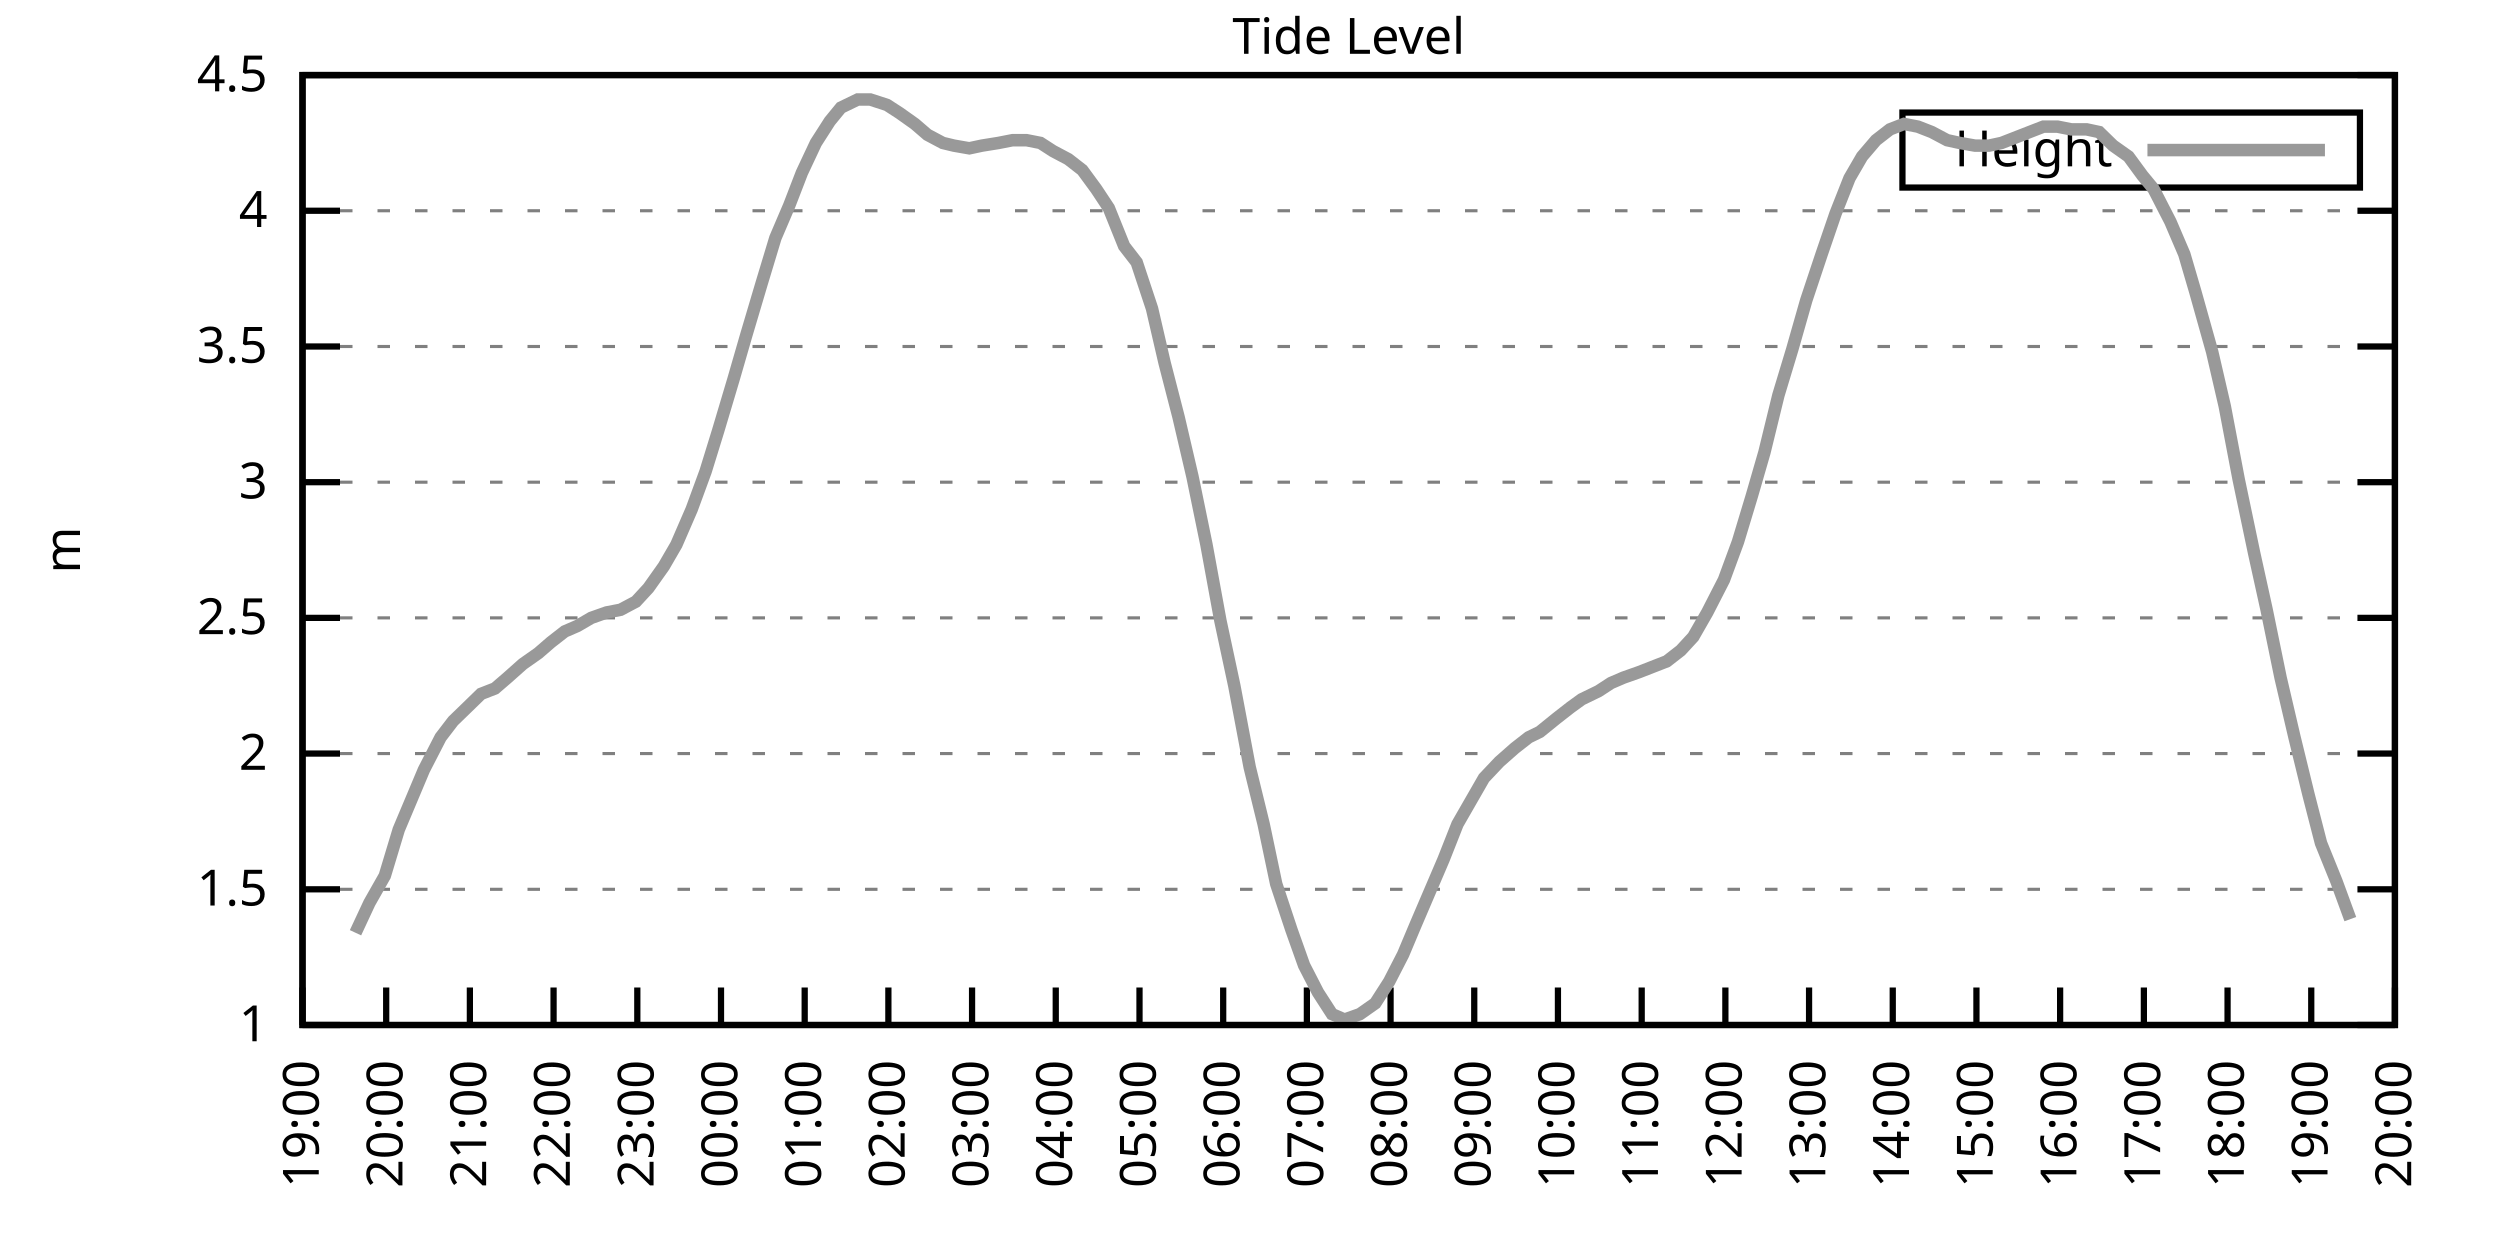
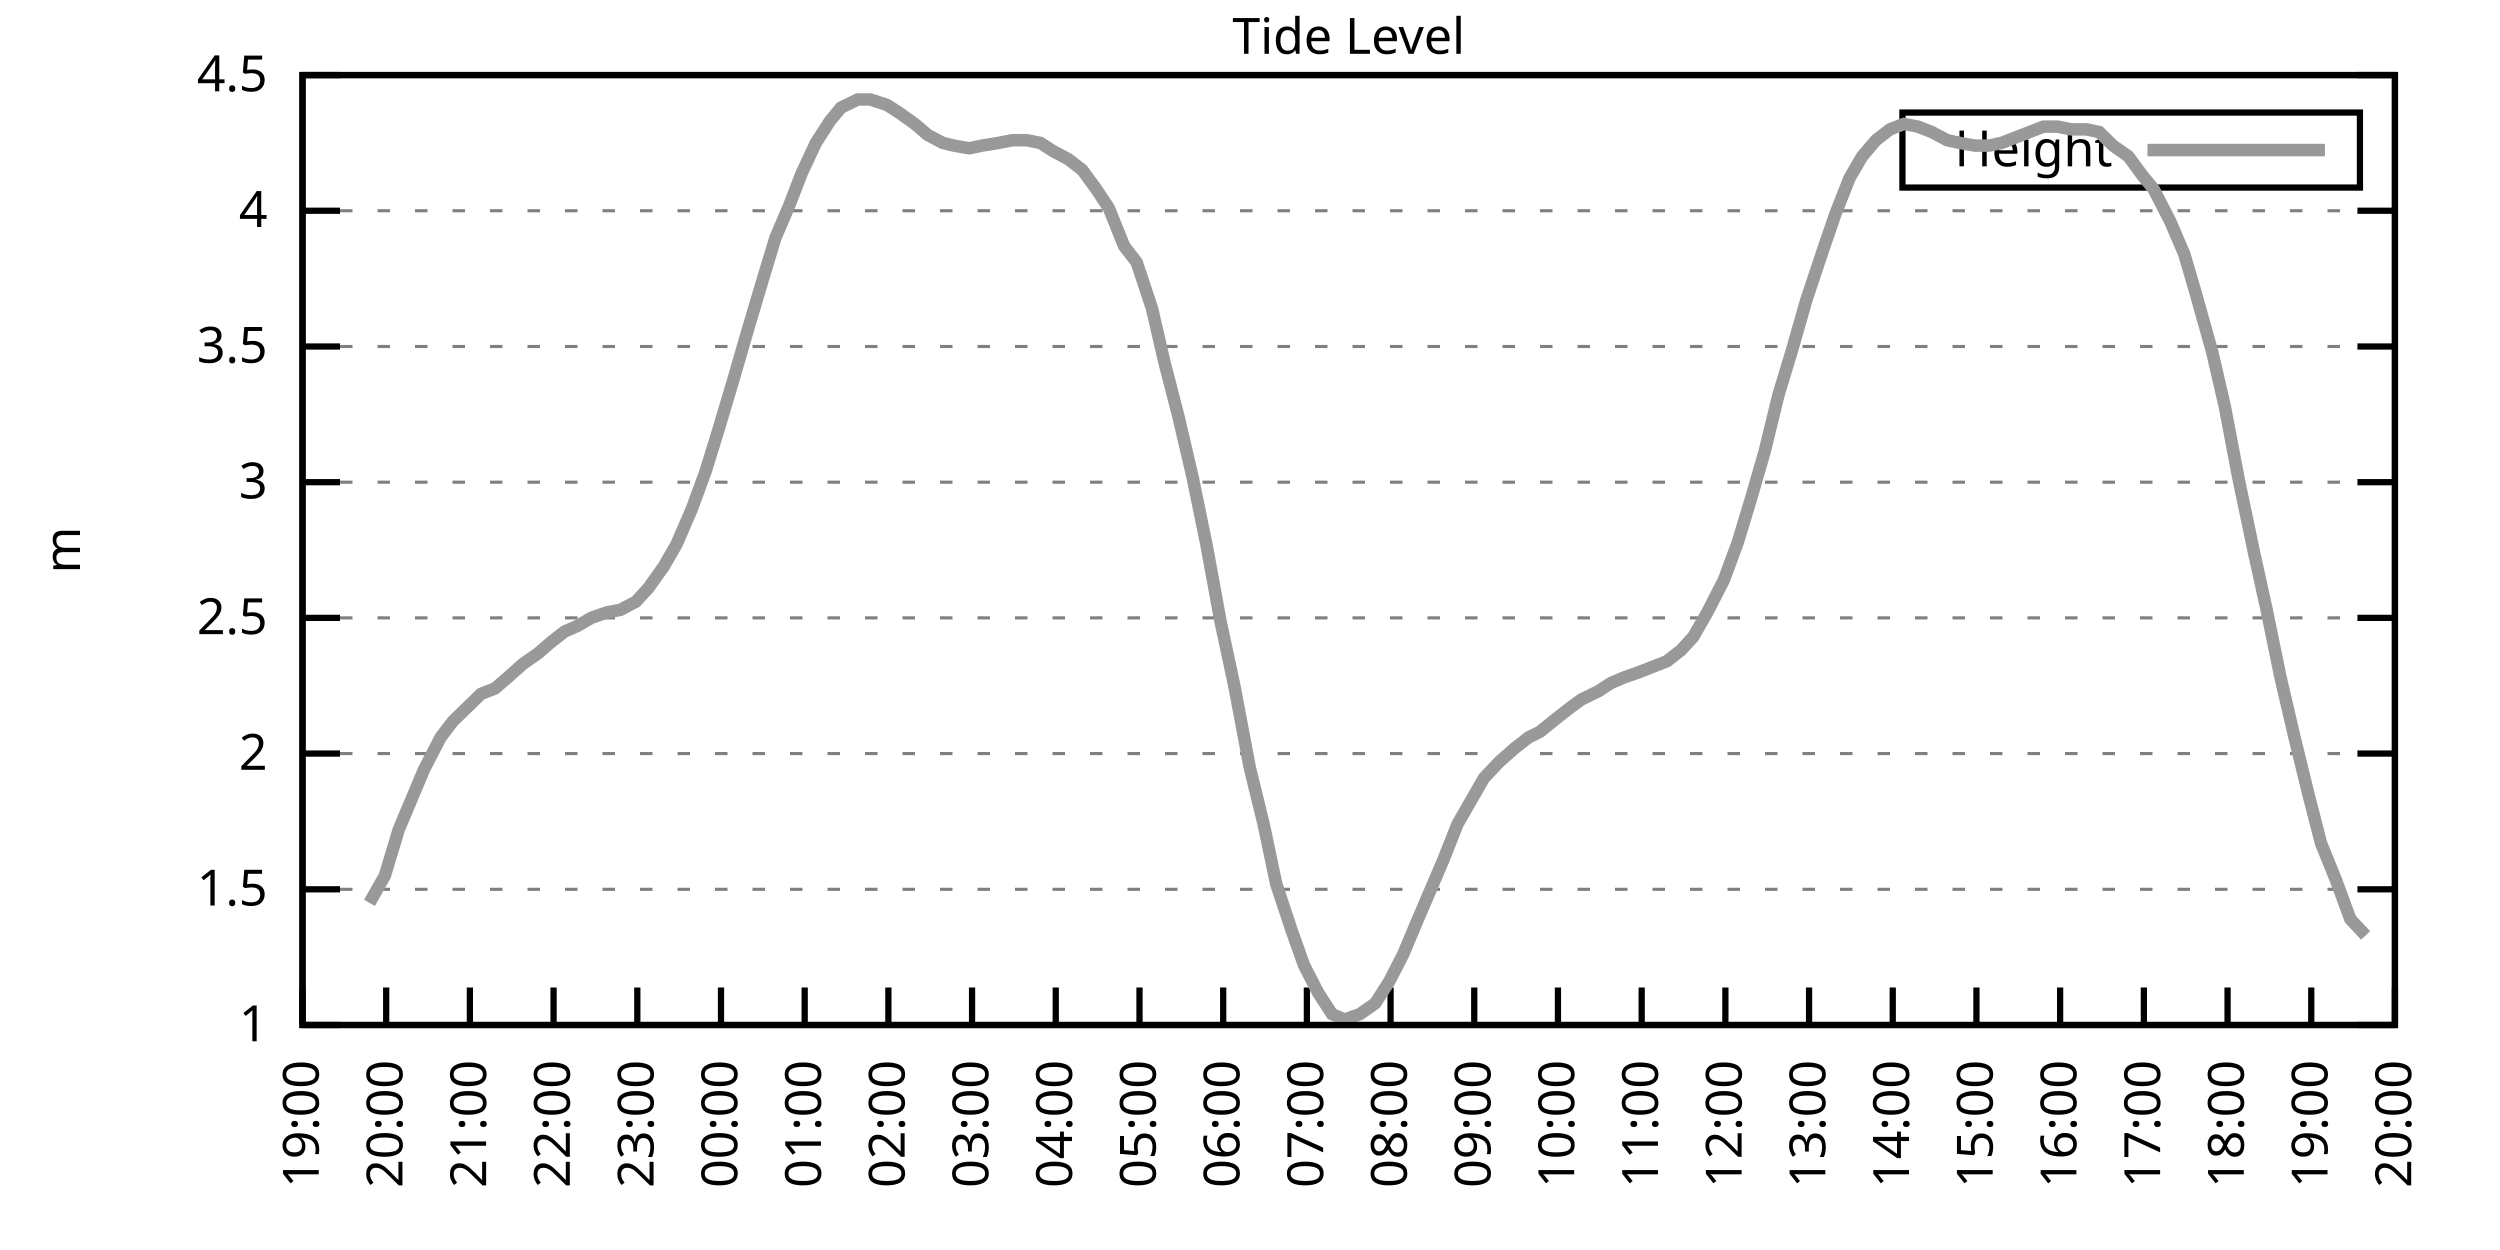
<svg xmlns="http://www.w3.org/2000/svg" xmlns:xlink="http://www.w3.org/1999/xlink" width="400" height="200" viewBox="0 0 400 200">
  <g id="gnuplot_canvas">
    <rect x="0" y="0" width="400" height="200" fill="none" />
    <defs>
      <circle id="gpDot" r="0.5" stroke-width="0.5" stroke="currentColor" />
      <path id="gpPt0" stroke-width="0.333" stroke="currentColor" d="M-1,0 h2 M0,-1 v2" />
      <path id="gpPt1" stroke-width="0.333" stroke="currentColor" d="M-1,-1 L1,1 M1,-1 L-1,1" />
      <path id="gpPt2" stroke-width="0.333" stroke="currentColor" d="M-1,0 L1,0 M0,-1 L0,1 M-1,-1 L1,1 M-1,1 L1,-1" />
      <rect id="gpPt3" stroke-width="0.333" stroke="currentColor" x="-1" y="-1" width="2" height="2" />
      <rect id="gpPt4" stroke-width="0.333" stroke="currentColor" fill="currentColor" x="-1" y="-1" width="2" height="2" />
      <circle id="gpPt5" stroke-width="0.333" stroke="currentColor" cx="0" cy="0" r="1" />
      <use xlink:href="#gpPt5" id="gpPt6" fill="currentColor" stroke="none" />
      <path id="gpPt7" stroke-width="0.333" stroke="currentColor" d="M0,-1.33 L-1.33,0.67 L1.33,0.67 z" />
      <use xlink:href="#gpPt7" id="gpPt8" fill="currentColor" stroke="none" />
      <use xlink:href="#gpPt7" id="gpPt9" stroke="currentColor" transform="rotate(180)" />
      <use xlink:href="#gpPt9" id="gpPt10" fill="currentColor" stroke="none" />
      <use xlink:href="#gpPt3" id="gpPt11" stroke="currentColor" transform="rotate(45)" />
      <use xlink:href="#gpPt11" id="gpPt12" fill="currentColor" stroke="none" />
      <path id="gpPt13" stroke-width="0.333" stroke="currentColor" d="M0,1.330 L1.265,0.411 L0.782,-1.067 L-0.782,-1.076 L-1.265,0.411 z" />
      <use xlink:href="#gpPt13" id="gpPt14" fill="currentColor" stroke="none" />
      <filter id="textbox" filterUnits="objectBoundingBox" x="0" y="0" height="1" width="1">
        <feFlood flood-color="white" flood-opacity="1" result="bgnd" />
        <feComposite in="SourceGraphic" in2="bgnd" operator="atop" />
      </filter>
      <filter id="greybox" filterUnits="objectBoundingBox" x="0" y="0" height="1" width="1">
        <feFlood flood-color="lightgrey" flood-opacity="1" result="grey" />
        <feComposite in="SourceGraphic" in2="grey" operator="atop" />
      </filter>
    </defs>
    <g fill="none" color="white" stroke="currentColor" stroke-width="1.00" stroke-linecap="butt" stroke-linejoin="miter">
</g>
    <g fill="none" color="black" stroke="currentColor" stroke-width="1.00" stroke-linecap="butt" stroke-linejoin="miter">
      <g stroke="none" shape-rendering="crispEdges">
        <polygon fill="rgb(255, 255, 255)" points="48.40,164.00 383.18,164.00 383.18,12.02 48.40,12.02 " />
      </g>
    </g>
    <g fill="none" color="black" stroke="currentColor" stroke-width="1.00" stroke-linecap="butt" stroke-linejoin="miter">
</g>
    <g fill="none" color="black" stroke="black" stroke-width="0.50" stroke-linecap="butt" stroke-linejoin="miter">
</g>
    <g fill="none" color="gray" stroke="currentColor" stroke-width="0.50" stroke-linecap="butt" stroke-linejoin="miter">
      <path stroke="gray" stroke-dasharray="2,4" class="gridline" d="M48.40,164.00 L383.19,164.00  " />
    </g>
    <g fill="none" color="gray" stroke="gray" stroke-width="1.00" stroke-linecap="butt" stroke-linejoin="miter">
</g>
    <g fill="none" color="black" stroke="currentColor" stroke-width="1.00" stroke-linecap="butt" stroke-linejoin="miter">
      <path stroke="black" d="M48.40,164.00 L54.40,164.00 M383.19,164.00 L377.19,164.00  " />
      <g transform="translate(42.80,166.60)" stroke="none" fill="black" font-family="Sans" font-size="8.00" text-anchor="end">
        <text>
          <tspan font-family="Sans"> 1</tspan>
        </text>
      </g>
    </g>
    <g fill="none" color="black" stroke="currentColor" stroke-width="1.00" stroke-linecap="butt" stroke-linejoin="miter">
</g>
    <g fill="none" color="black" stroke="black" stroke-width="0.50" stroke-linecap="butt" stroke-linejoin="miter">
</g>
    <g fill="none" color="gray" stroke="currentColor" stroke-width="0.50" stroke-linecap="butt" stroke-linejoin="miter">
      <path stroke="gray" stroke-dasharray="2,4" class="gridline" d="M48.40,142.29 L383.19,142.29  " />
    </g>
    <g fill="none" color="gray" stroke="gray" stroke-width="1.00" stroke-linecap="butt" stroke-linejoin="miter">
</g>
    <g fill="none" color="black" stroke="currentColor" stroke-width="1.00" stroke-linecap="butt" stroke-linejoin="miter">
      <path stroke="black" d="M48.40,142.29 L54.40,142.29 M383.19,142.29 L377.19,142.29  " />
      <g transform="translate(42.80,144.89)" stroke="none" fill="black" font-family="Sans" font-size="8.00" text-anchor="end">
        <text>
          <tspan font-family="Sans"> 1.5</tspan>
        </text>
      </g>
    </g>
    <g fill="none" color="black" stroke="currentColor" stroke-width="1.00" stroke-linecap="butt" stroke-linejoin="miter">
</g>
    <g fill="none" color="black" stroke="black" stroke-width="0.50" stroke-linecap="butt" stroke-linejoin="miter">
</g>
    <g fill="none" color="gray" stroke="currentColor" stroke-width="0.50" stroke-linecap="butt" stroke-linejoin="miter">
      <path stroke="gray" stroke-dasharray="2,4" class="gridline" d="M48.40,120.57 L383.19,120.57  " />
    </g>
    <g fill="none" color="gray" stroke="gray" stroke-width="1.00" stroke-linecap="butt" stroke-linejoin="miter">
</g>
    <g fill="none" color="black" stroke="currentColor" stroke-width="1.00" stroke-linecap="butt" stroke-linejoin="miter">
      <path stroke="black" d="M48.40,120.57 L54.40,120.57 M383.19,120.57 L377.19,120.57  " />
      <g transform="translate(42.80,123.17)" stroke="none" fill="black" font-family="Sans" font-size="8.00" text-anchor="end">
        <text>
          <tspan font-family="Sans"> 2</tspan>
        </text>
      </g>
    </g>
    <g fill="none" color="black" stroke="currentColor" stroke-width="1.00" stroke-linecap="butt" stroke-linejoin="miter">
</g>
    <g fill="none" color="black" stroke="black" stroke-width="0.50" stroke-linecap="butt" stroke-linejoin="miter">
</g>
    <g fill="none" color="gray" stroke="currentColor" stroke-width="0.50" stroke-linecap="butt" stroke-linejoin="miter">
      <path stroke="gray" stroke-dasharray="2,4" class="gridline" d="M48.40,98.86 L383.19,98.86  " />
    </g>
    <g fill="none" color="gray" stroke="gray" stroke-width="1.00" stroke-linecap="butt" stroke-linejoin="miter">
</g>
    <g fill="none" color="black" stroke="currentColor" stroke-width="1.00" stroke-linecap="butt" stroke-linejoin="miter">
      <path stroke="black" d="M48.40,98.86 L54.40,98.86 M383.19,98.86 L377.19,98.86  " />
      <g transform="translate(42.80,101.46)" stroke="none" fill="black" font-family="Sans" font-size="8.00" text-anchor="end">
        <text>
          <tspan font-family="Sans"> 2.5</tspan>
        </text>
      </g>
    </g>
    <g fill="none" color="black" stroke="currentColor" stroke-width="1.00" stroke-linecap="butt" stroke-linejoin="miter">
</g>
    <g fill="none" color="black" stroke="black" stroke-width="0.50" stroke-linecap="butt" stroke-linejoin="miter">
</g>
    <g fill="none" color="gray" stroke="currentColor" stroke-width="0.50" stroke-linecap="butt" stroke-linejoin="miter">
      <path stroke="gray" stroke-dasharray="2,4" class="gridline" d="M48.40,77.15 L383.19,77.15  " />
    </g>
    <g fill="none" color="gray" stroke="gray" stroke-width="1.00" stroke-linecap="butt" stroke-linejoin="miter">
</g>
    <g fill="none" color="black" stroke="currentColor" stroke-width="1.00" stroke-linecap="butt" stroke-linejoin="miter">
      <path stroke="black" d="M48.40,77.15 L54.40,77.15 M383.19,77.15 L377.19,77.15  " />
      <g transform="translate(42.80,79.75)" stroke="none" fill="black" font-family="Sans" font-size="8.00" text-anchor="end">
        <text>
          <tspan font-family="Sans"> 3</tspan>
        </text>
      </g>
    </g>
    <g fill="none" color="black" stroke="currentColor" stroke-width="1.00" stroke-linecap="butt" stroke-linejoin="miter">
</g>
    <g fill="none" color="black" stroke="black" stroke-width="0.50" stroke-linecap="butt" stroke-linejoin="miter">
</g>
    <g fill="none" color="gray" stroke="currentColor" stroke-width="0.50" stroke-linecap="butt" stroke-linejoin="miter">
      <path stroke="gray" stroke-dasharray="2,4" class="gridline" d="M48.40,55.44 L383.19,55.44  " />
    </g>
    <g fill="none" color="gray" stroke="gray" stroke-width="1.00" stroke-linecap="butt" stroke-linejoin="miter">
</g>
    <g fill="none" color="black" stroke="currentColor" stroke-width="1.00" stroke-linecap="butt" stroke-linejoin="miter">
      <path stroke="black" d="M48.40,55.44 L54.40,55.44 M383.19,55.44 L377.19,55.44  " />
      <g transform="translate(42.80,58.04)" stroke="none" fill="black" font-family="Sans" font-size="8.00" text-anchor="end">
        <text>
          <tspan font-family="Sans"> 3.5</tspan>
        </text>
      </g>
    </g>
    <g fill="none" color="black" stroke="currentColor" stroke-width="1.00" stroke-linecap="butt" stroke-linejoin="miter">
</g>
    <g fill="none" color="black" stroke="black" stroke-width="0.50" stroke-linecap="butt" stroke-linejoin="miter">
</g>
    <g fill="none" color="gray" stroke="currentColor" stroke-width="0.50" stroke-linecap="butt" stroke-linejoin="miter">
      <path stroke="gray" stroke-dasharray="2,4" class="gridline" d="M48.40,33.72 L383.19,33.72  " />
    </g>
    <g fill="none" color="gray" stroke="gray" stroke-width="1.00" stroke-linecap="butt" stroke-linejoin="miter">
</g>
    <g fill="none" color="black" stroke="currentColor" stroke-width="1.00" stroke-linecap="butt" stroke-linejoin="miter">
      <path stroke="black" d="M48.40,33.72 L54.40,33.72 M383.19,33.72 L377.19,33.72  " />
      <g transform="translate(42.80,36.32)" stroke="none" fill="black" font-family="Sans" font-size="8.00" text-anchor="end">
        <text>
          <tspan font-family="Sans"> 4</tspan>
        </text>
      </g>
    </g>
    <g fill="none" color="black" stroke="currentColor" stroke-width="1.00" stroke-linecap="butt" stroke-linejoin="miter">
</g>
    <g fill="none" color="black" stroke="black" stroke-width="0.50" stroke-linecap="butt" stroke-linejoin="miter">
</g>
    <g fill="none" color="gray" stroke="currentColor" stroke-width="0.50" stroke-linecap="butt" stroke-linejoin="miter">
      <path stroke="gray" stroke-dasharray="2,4" class="gridline" d="M48.40,12.01 L383.19,12.01  " />
    </g>
    <g fill="none" color="gray" stroke="gray" stroke-width="1.00" stroke-linecap="butt" stroke-linejoin="miter">
</g>
    <g fill="none" color="black" stroke="currentColor" stroke-width="1.00" stroke-linecap="butt" stroke-linejoin="miter">
      <path stroke="black" d="M48.40,12.01 L54.40,12.01 M383.19,12.01 L377.19,12.01  " />
      <g transform="translate(42.80,14.61)" stroke="none" fill="black" font-family="Sans" font-size="8.00" text-anchor="end">
        <text>
          <tspan font-family="Sans"> 4.5</tspan>
        </text>
      </g>
    </g>
    <g fill="none" color="black" stroke="currentColor" stroke-width="1.00" stroke-linecap="butt" stroke-linejoin="miter">
      <path stroke="black" d="M48.40,164.00 L48.40,158.00  " />
      <g transform="translate(51.00,169.60) rotate(270.00)" stroke="none" fill="black" font-family="Sans" font-size="8.00" text-anchor="end">
        <text>
          <tspan font-family="Sans">19:00</tspan>
        </text>
      </g>
    </g>
    <g fill="none" color="black" stroke="currentColor" stroke-width="1.00" stroke-linecap="butt" stroke-linejoin="miter">
      <path stroke="black" d="M61.79,164.00 L61.79,158.00  " />
      <g transform="translate(64.39,169.60) rotate(270.00)" stroke="none" fill="black" font-family="Sans" font-size="8.00" text-anchor="end">
        <text>
          <tspan font-family="Sans">20:00</tspan>
        </text>
      </g>
    </g>
    <g fill="none" color="black" stroke="currentColor" stroke-width="1.00" stroke-linecap="butt" stroke-linejoin="miter">
      <path stroke="black" d="M75.18,164.00 L75.18,158.00  " />
      <g transform="translate(77.78,169.60) rotate(270.00)" stroke="none" fill="black" font-family="Sans" font-size="8.00" text-anchor="end">
        <text>
          <tspan font-family="Sans">21:00</tspan>
        </text>
      </g>
    </g>
    <g fill="none" color="black" stroke="currentColor" stroke-width="1.00" stroke-linecap="butt" stroke-linejoin="miter">
      <path stroke="black" d="M88.57,164.00 L88.57,158.00  " />
      <g transform="translate(91.17,169.60) rotate(270.00)" stroke="none" fill="black" font-family="Sans" font-size="8.00" text-anchor="end">
        <text>
          <tspan font-family="Sans">22:00</tspan>
        </text>
      </g>
    </g>
    <g fill="none" color="black" stroke="currentColor" stroke-width="1.00" stroke-linecap="butt" stroke-linejoin="miter">
      <path stroke="black" d="M101.97,164.00 L101.97,158.00  " />
      <g transform="translate(104.57,169.60) rotate(270.00)" stroke="none" fill="black" font-family="Sans" font-size="8.00" text-anchor="end">
        <text>
          <tspan font-family="Sans">23:00</tspan>
        </text>
      </g>
    </g>
    <g fill="none" color="black" stroke="currentColor" stroke-width="1.00" stroke-linecap="butt" stroke-linejoin="miter">
      <path stroke="black" d="M115.36,164.00 L115.36,158.00  " />
      <g transform="translate(117.96,169.60) rotate(270.00)" stroke="none" fill="black" font-family="Sans" font-size="8.00" text-anchor="end">
        <text>
          <tspan font-family="Sans">00:00</tspan>
        </text>
      </g>
    </g>
    <g fill="none" color="black" stroke="currentColor" stroke-width="1.00" stroke-linecap="butt" stroke-linejoin="miter">
      <path stroke="black" d="M128.75,164.00 L128.75,158.00  " />
      <g transform="translate(131.35,169.60) rotate(270.00)" stroke="none" fill="black" font-family="Sans" font-size="8.00" text-anchor="end">
        <text>
          <tspan font-family="Sans">01:00</tspan>
        </text>
      </g>
    </g>
    <g fill="none" color="black" stroke="currentColor" stroke-width="1.00" stroke-linecap="butt" stroke-linejoin="miter">
      <path stroke="black" d="M142.14,164.00 L142.14,158.00  " />
      <g transform="translate(144.74,169.60) rotate(270.00)" stroke="none" fill="black" font-family="Sans" font-size="8.00" text-anchor="end">
        <text>
          <tspan font-family="Sans">02:00</tspan>
        </text>
      </g>
    </g>
    <g fill="none" color="black" stroke="currentColor" stroke-width="1.00" stroke-linecap="butt" stroke-linejoin="miter">
      <path stroke="black" d="M155.53,164.00 L155.53,158.00  " />
      <g transform="translate(158.13,169.60) rotate(270.00)" stroke="none" fill="black" font-family="Sans" font-size="8.00" text-anchor="end">
        <text>
          <tspan font-family="Sans">03:00</tspan>
        </text>
      </g>
    </g>
    <g fill="none" color="black" stroke="currentColor" stroke-width="1.00" stroke-linecap="butt" stroke-linejoin="miter">
      <path stroke="black" d="M168.92,164.00 L168.92,158.00  " />
      <g transform="translate(171.52,169.60) rotate(270.00)" stroke="none" fill="black" font-family="Sans" font-size="8.00" text-anchor="end">
        <text>
          <tspan font-family="Sans">04:00</tspan>
        </text>
      </g>
    </g>
    <g fill="none" color="black" stroke="currentColor" stroke-width="1.00" stroke-linecap="butt" stroke-linejoin="miter">
      <path stroke="black" d="M182.32,164.00 L182.32,158.00  " />
      <g transform="translate(184.92,169.60) rotate(270.00)" stroke="none" fill="black" font-family="Sans" font-size="8.00" text-anchor="end">
        <text>
          <tspan font-family="Sans">05:00</tspan>
        </text>
      </g>
    </g>
    <g fill="none" color="black" stroke="currentColor" stroke-width="1.00" stroke-linecap="butt" stroke-linejoin="miter">
      <path stroke="black" d="M195.71,164.00 L195.71,158.00  " />
      <g transform="translate(198.31,169.60) rotate(270.00)" stroke="none" fill="black" font-family="Sans" font-size="8.00" text-anchor="end">
        <text>
          <tspan font-family="Sans">06:00</tspan>
        </text>
      </g>
    </g>
    <g fill="none" color="black" stroke="currentColor" stroke-width="1.00" stroke-linecap="butt" stroke-linejoin="miter">
      <path stroke="black" d="M209.10,164.00 L209.10,158.00  " />
      <g transform="translate(211.70,169.60) rotate(270.00)" stroke="none" fill="black" font-family="Sans" font-size="8.00" text-anchor="end">
        <text>
          <tspan font-family="Sans">07:00</tspan>
        </text>
      </g>
    </g>
    <g fill="none" color="black" stroke="currentColor" stroke-width="1.00" stroke-linecap="butt" stroke-linejoin="miter">
      <path stroke="black" d="M222.49,164.00 L222.49,158.00  " />
      <g transform="translate(225.09,169.60) rotate(270.00)" stroke="none" fill="black" font-family="Sans" font-size="8.00" text-anchor="end">
        <text>
          <tspan font-family="Sans">08:00</tspan>
        </text>
      </g>
    </g>
    <g fill="none" color="black" stroke="currentColor" stroke-width="1.00" stroke-linecap="butt" stroke-linejoin="miter">
      <path stroke="black" d="M235.88,164.00 L235.88,158.00  " />
      <g transform="translate(238.48,169.60) rotate(270.00)" stroke="none" fill="black" font-family="Sans" font-size="8.00" text-anchor="end">
        <text>
          <tspan font-family="Sans">09:00</tspan>
        </text>
      </g>
    </g>
    <g fill="none" color="black" stroke="currentColor" stroke-width="1.00" stroke-linecap="butt" stroke-linejoin="miter">
      <path stroke="black" d="M249.27,164.00 L249.27,158.00  " />
      <g transform="translate(251.87,169.60) rotate(270.00)" stroke="none" fill="black" font-family="Sans" font-size="8.00" text-anchor="end">
        <text>
          <tspan font-family="Sans">10:00</tspan>
        </text>
      </g>
    </g>
    <g fill="none" color="black" stroke="currentColor" stroke-width="1.00" stroke-linecap="butt" stroke-linejoin="miter">
      <path stroke="black" d="M262.67,164.00 L262.67,158.00  " />
      <g transform="translate(265.27,169.60) rotate(270.00)" stroke="none" fill="black" font-family="Sans" font-size="8.00" text-anchor="end">
        <text>
          <tspan font-family="Sans">11:00</tspan>
        </text>
      </g>
    </g>
    <g fill="none" color="black" stroke="currentColor" stroke-width="1.00" stroke-linecap="butt" stroke-linejoin="miter">
      <path stroke="black" d="M276.06,164.00 L276.06,158.00  " />
      <g transform="translate(278.66,169.60) rotate(270.00)" stroke="none" fill="black" font-family="Sans" font-size="8.00" text-anchor="end">
        <text>
          <tspan font-family="Sans">12:00</tspan>
        </text>
      </g>
    </g>
    <g fill="none" color="black" stroke="currentColor" stroke-width="1.00" stroke-linecap="butt" stroke-linejoin="miter">
      <path stroke="black" d="M289.45,164.00 L289.45,158.00  " />
      <g transform="translate(292.05,169.60) rotate(270.00)" stroke="none" fill="black" font-family="Sans" font-size="8.00" text-anchor="end">
        <text>
          <tspan font-family="Sans">13:00</tspan>
        </text>
      </g>
    </g>
    <g fill="none" color="black" stroke="currentColor" stroke-width="1.00" stroke-linecap="butt" stroke-linejoin="miter">
      <path stroke="black" d="M302.84,164.00 L302.84,158.00  " />
      <g transform="translate(305.44,169.60) rotate(270.00)" stroke="none" fill="black" font-family="Sans" font-size="8.00" text-anchor="end">
        <text>
          <tspan font-family="Sans">14:00</tspan>
        </text>
      </g>
    </g>
    <g fill="none" color="black" stroke="currentColor" stroke-width="1.00" stroke-linecap="butt" stroke-linejoin="miter">
      <path stroke="black" d="M316.23,164.00 L316.23,158.00  " />
      <g transform="translate(318.83,169.60) rotate(270.00)" stroke="none" fill="black" font-family="Sans" font-size="8.00" text-anchor="end">
        <text>
          <tspan font-family="Sans">15:00</tspan>
        </text>
      </g>
    </g>
    <g fill="none" color="black" stroke="currentColor" stroke-width="1.00" stroke-linecap="butt" stroke-linejoin="miter">
      <path stroke="black" d="M329.62,164.00 L329.62,158.00  " />
      <g transform="translate(332.22,169.60) rotate(270.00)" stroke="none" fill="black" font-family="Sans" font-size="8.00" text-anchor="end">
        <text>
          <tspan font-family="Sans">16:00</tspan>
        </text>
      </g>
    </g>
    <g fill="none" color="black" stroke="currentColor" stroke-width="1.00" stroke-linecap="butt" stroke-linejoin="miter">
      <path stroke="black" d="M343.02,164.00 L343.02,158.00  " />
      <g transform="translate(345.62,169.60) rotate(270.00)" stroke="none" fill="black" font-family="Sans" font-size="8.00" text-anchor="end">
        <text>
          <tspan font-family="Sans">17:00</tspan>
        </text>
      </g>
    </g>
    <g fill="none" color="black" stroke="currentColor" stroke-width="1.00" stroke-linecap="butt" stroke-linejoin="miter">
      <path stroke="black" d="M356.41,164.00 L356.41,158.00  " />
      <g transform="translate(359.01,169.60) rotate(270.00)" stroke="none" fill="black" font-family="Sans" font-size="8.00" text-anchor="end">
        <text>
          <tspan font-family="Sans">18:00</tspan>
        </text>
      </g>
    </g>
    <g fill="none" color="black" stroke="currentColor" stroke-width="1.00" stroke-linecap="butt" stroke-linejoin="miter">
      <path stroke="black" d="M369.80,164.00 L369.80,158.00  " />
      <g transform="translate(372.40,169.60) rotate(270.00)" stroke="none" fill="black" font-family="Sans" font-size="8.00" text-anchor="end">
        <text>
          <tspan font-family="Sans">19:00</tspan>
        </text>
      </g>
    </g>
    <g fill="none" color="black" stroke="currentColor" stroke-width="1.00" stroke-linecap="butt" stroke-linejoin="miter">
      <path stroke="black" d="M383.19,164.00 L383.19,158.00  " />
      <g transform="translate(385.79,169.60) rotate(270.00)" stroke="none" fill="black" font-family="Sans" font-size="8.00" text-anchor="end">
        <text>
          <tspan font-family="Sans">20:00</tspan>
        </text>
      </g>
    </g>
    <g fill="none" color="black" stroke="currentColor" stroke-width="1.00" stroke-linecap="butt" stroke-linejoin="miter">
</g>
    <g fill="none" color="black" stroke="currentColor" stroke-width="1.00" stroke-linecap="butt" stroke-linejoin="miter">
      <path stroke="black" d="M48.40,12.01 L48.40,164.00 L383.19,164.00 L383.19,12.01 L48.40,12.01 Z  " />
    </g>
    <g fill="none" color="black" stroke="currentColor" stroke-width="1.00" stroke-linecap="butt" stroke-linejoin="miter">
</g>
    <g fill="none" color="black" stroke="currentColor" stroke-width="1.00" stroke-linecap="butt" stroke-linejoin="miter">
      <path stroke="black" d="M304.39,30.01 L304.39,18.01 L377.59,18.01 L377.59,30.01 L304.39,30.01 Z  " />
    </g>
    <g id="Tide_level_plot_1">
      <g fill="none" color="white" stroke="black" stroke-width="2.00" stroke-linecap="butt" stroke-linejoin="miter">
</g>
      <g fill="none" color="black" stroke="currentColor" stroke-width="2.00" stroke-linecap="butt" stroke-linejoin="miter">
        <g transform="translate(337.99,26.61)" stroke="none" fill="black" font-family="Sans" font-size="8.00" text-anchor="end">
          <text>
            <tspan font-family="Sans">Height</tspan>
          </text>
        </g>
      </g>
      <g fill="none" color="black" stroke="currentColor" stroke-width="2.00" stroke-linecap="butt" stroke-linejoin="miter">
-         <path stroke="rgb(153, 153, 153)" d="M343.59,24.01 L371.99,24.01 M56.88,149.24 L59.11,144.46 L61.57,140.12 L63.80,132.73 L65.81,127.96 L67.82,123.18   L70.50,117.97 L72.50,115.36 L74.74,113.19 L76.97,111.02 L79.20,110.15 L81.21,108.42 L83.66,106.24 L86.12,104.51   L88.13,102.77 L90.36,101.03 L92.37,100.16 L94.60,98.86 L97.06,97.99 L99.29,97.56 L101.74,96.26 L103.75,94.08   L106.21,90.61 L108.22,87.14 L110.67,81.49 L112.90,75.41 L114.91,68.90 L117.37,60.65 L119.38,53.70 L121.83,45.45   L124.06,38.07 L126.29,32.85 L128.30,27.64 L130.54,22.87 L132.77,19.39 L134.55,17.22 L137.23,15.92 L139.24,15.92   L141.92,16.79 L143.93,18.09 L146.38,19.83 L148.39,21.56 L150.85,22.87 L152.63,23.30 L155.09,23.73 L157.10,23.30   L159.77,22.87 L162.01,22.43 L164.24,22.43 L166.47,22.87 L168.48,24.17 L170.93,25.47 L173.17,27.21 L175.40,30.25   L177.41,33.29 L179.86,39.37 L181.87,41.97 L184.32,49.36 L186.33,58.04 L188.57,66.73 L190.80,76.28 L193.03,87.14   L195.26,99.30 L197.49,109.72 L199.95,122.75 L202.18,131.86 L204.19,141.42 L206.64,148.80 L208.65,154.45 L210.88,158.79   L213.12,162.26 L215.13,163.13 L217.58,162.26 L220.04,160.53 L222.27,157.05 L224.50,152.71 L226.51,147.93 L230.97,137.51   L233.20,131.86 L235.44,127.96 L237.44,124.48 L239.90,121.88 L242.36,119.71 L244.59,117.97 L246.37,117.10 L249.05,114.93   L251.28,113.19 L253.07,111.89 L255.75,110.59 L257.76,109.28 L259.76,108.42 L262.22,107.55 L264.45,106.68 L266.68,105.81   L268.92,104.07 L270.92,101.90 L273.16,97.99 L275.83,92.78 L278.07,86.70 L280.30,79.32 L282.31,72.37 L284.54,63.25   L286.77,55.87 L289.00,48.05 L291.46,40.67 L293.69,34.16 L295.92,28.51 L297.93,25.04 L300.16,22.43 L302.39,20.70   L304.63,19.83 L306.86,20.26 L309.09,21.13 L311.54,22.43 L313.55,22.87 L316.01,23.30 L318.24,23.30 L320.25,22.87   L322.48,22.00 L324.71,21.13 L326.95,20.26 L329.18,20.26 L331.41,20.70 L333.86,20.70 L335.87,21.13 L338.10,23.30   L340.56,25.04 L342.79,28.08 L344.58,30.25 L347.26,35.46 L349.49,40.67 L351.27,46.75 L353.95,56.30 L355.96,64.99   L358.19,76.71 L360.65,88.44 L362.66,97.56 L364.89,108.42 L367.12,117.97 L369.35,127.09 L371.36,134.90 L373.82,140.98   L376.05,147.06  " />
+         <path stroke="rgb(153, 153, 153)" d="M343.59,24.01 L371.99,24.01 M59.11,144.46 L61.57,140.12 L63.80,132.73 L65.81,127.96 L67.82,123.18 L70.50,117.97   L72.50,115.36 L74.74,113.19 L76.97,111.02 L79.20,110.15 L81.21,108.42 L83.66,106.24 L86.12,104.51 L88.13,102.77   L90.36,101.03 L92.37,100.16 L94.60,98.86 L97.06,97.99 L99.29,97.56 L101.74,96.26 L103.75,94.08 L106.21,90.61   L108.22,87.14 L110.67,81.49 L112.90,75.41 L114.91,68.90 L117.37,60.65 L119.38,53.70 L121.83,45.45 L124.06,38.07   L126.29,32.85 L128.30,27.64 L130.54,22.87 L132.77,19.39 L134.55,17.22 L137.23,15.92 L139.24,15.92 L141.92,16.79   L143.93,18.09 L146.38,19.83 L148.39,21.56 L150.85,22.87 L152.63,23.30 L155.09,23.73 L157.10,23.30 L159.77,22.87   L162.01,22.43 L164.24,22.43 L166.47,22.87 L168.48,24.17 L170.93,25.47 L173.17,27.21 L175.40,30.25 L177.41,33.29   L179.86,39.37 L181.87,41.97 L184.32,49.36 L186.33,58.04 L188.57,66.73 L190.80,76.28 L193.03,87.14 L195.26,99.30   L197.49,109.72 L199.95,122.75 L202.18,131.86 L204.19,141.42 L206.64,148.80 L208.65,154.45 L210.88,158.79 L213.12,162.26   L215.13,163.13 L217.58,162.26 L220.04,160.53 L222.27,157.05 L224.50,152.71 L226.51,147.93 L230.97,137.51 L233.20,131.86   L235.44,127.96 L237.44,124.48 L239.90,121.88 L242.36,119.71 L244.59,117.97 L246.37,117.10 L249.05,114.93 L251.28,113.19   L253.07,111.89 L255.75,110.59 L257.76,109.28 L259.76,108.42 L262.22,107.55 L264.45,106.68 L266.68,105.81 L268.92,104.07   L270.92,101.90 L273.16,97.99 L275.83,92.78 L278.07,86.70 L280.30,79.32 L282.31,72.37 L284.54,63.25 L286.77,55.87   L289.00,48.05 L291.46,40.67 L293.69,34.16 L295.92,28.51 L297.93,25.04 L300.16,22.43 L302.39,20.70 L304.63,19.83   L306.86,20.26 L309.09,21.13 L311.54,22.43 L313.55,22.87 L316.01,23.30 L318.24,23.30 L320.25,22.87 L322.48,22.00   L324.71,21.13 L326.95,20.26 L329.18,20.26 L331.41,20.70 L333.86,20.70 L335.87,21.13 L338.10,23.30 L340.56,25.04   L342.79,28.08 L344.58,30.25 L347.26,35.46 L349.49,40.67 L351.27,46.75 L353.95,56.30 L355.96,64.99 L358.19,76.71   L360.65,88.44 L362.66,97.56 L364.89,108.42 L367.12,117.97 L369.35,127.09 L371.36,134.90 L373.82,140.98 L376.05,147.06   L378.50,149.67  " />
      </g>
    </g>
    <g fill="none" color="black" stroke="currentColor" stroke-width="2.00" stroke-linecap="butt" stroke-linejoin="miter">
</g>
    <g fill="none" color="black" stroke="black" stroke-width="1.00" stroke-linecap="butt" stroke-linejoin="miter">
</g>
    <g fill="none" color="black" stroke="currentColor" stroke-width="1.00" stroke-linecap="butt" stroke-linejoin="miter">
      <path stroke="black" d="M48.40,12.01 L48.40,164.00 L383.19,164.00 L383.19,12.01 L48.40,12.01 Z  " />
      <g transform="translate(12.80,88.01) rotate(270.00)" stroke="none" fill="black" font-family="Sans" font-size="8.00" text-anchor="middle">
        <text>
          <tspan font-family="Sans">m</tspan>
        </text>
      </g>
    </g>
    <g fill="none" color="black" stroke="currentColor" stroke-width="1.00" stroke-linecap="butt" stroke-linejoin="miter">
</g>
    <g fill="none" color="black" stroke="currentColor" stroke-width="1.00" stroke-linecap="butt" stroke-linejoin="miter">
      <g transform="translate(215.79,8.61)" stroke="none" fill="black" font-family="Sans" font-size="8.00" text-anchor="middle">
        <text>
          <tspan font-family="Sans">Tide Level</tspan>
        </text>
      </g>
    </g>
    <g fill="none" color="black" stroke="currentColor" stroke-width="1.00" stroke-linecap="butt" stroke-linejoin="miter">
</g>
  </g>
</svg>
